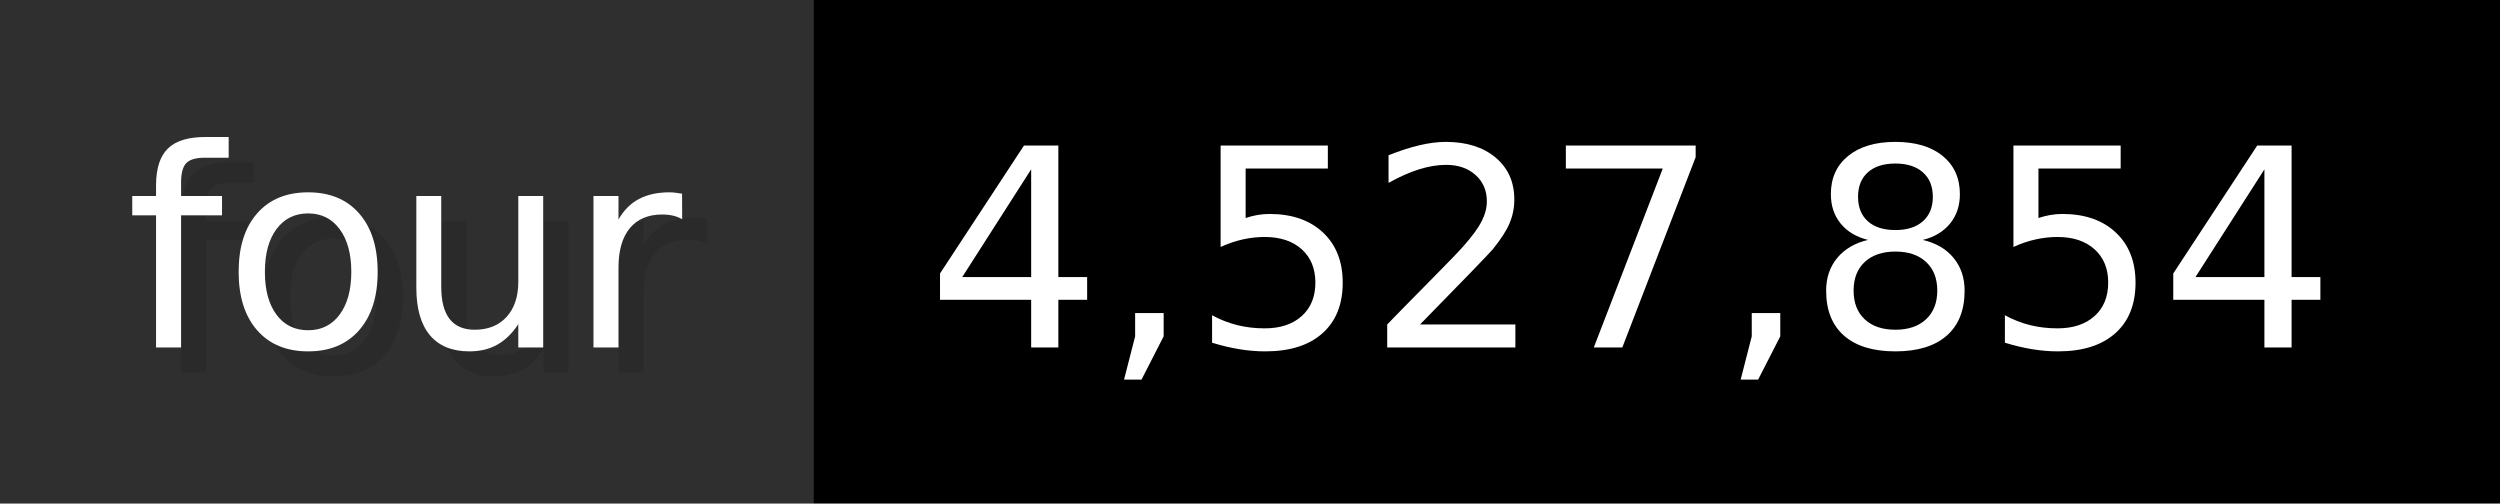
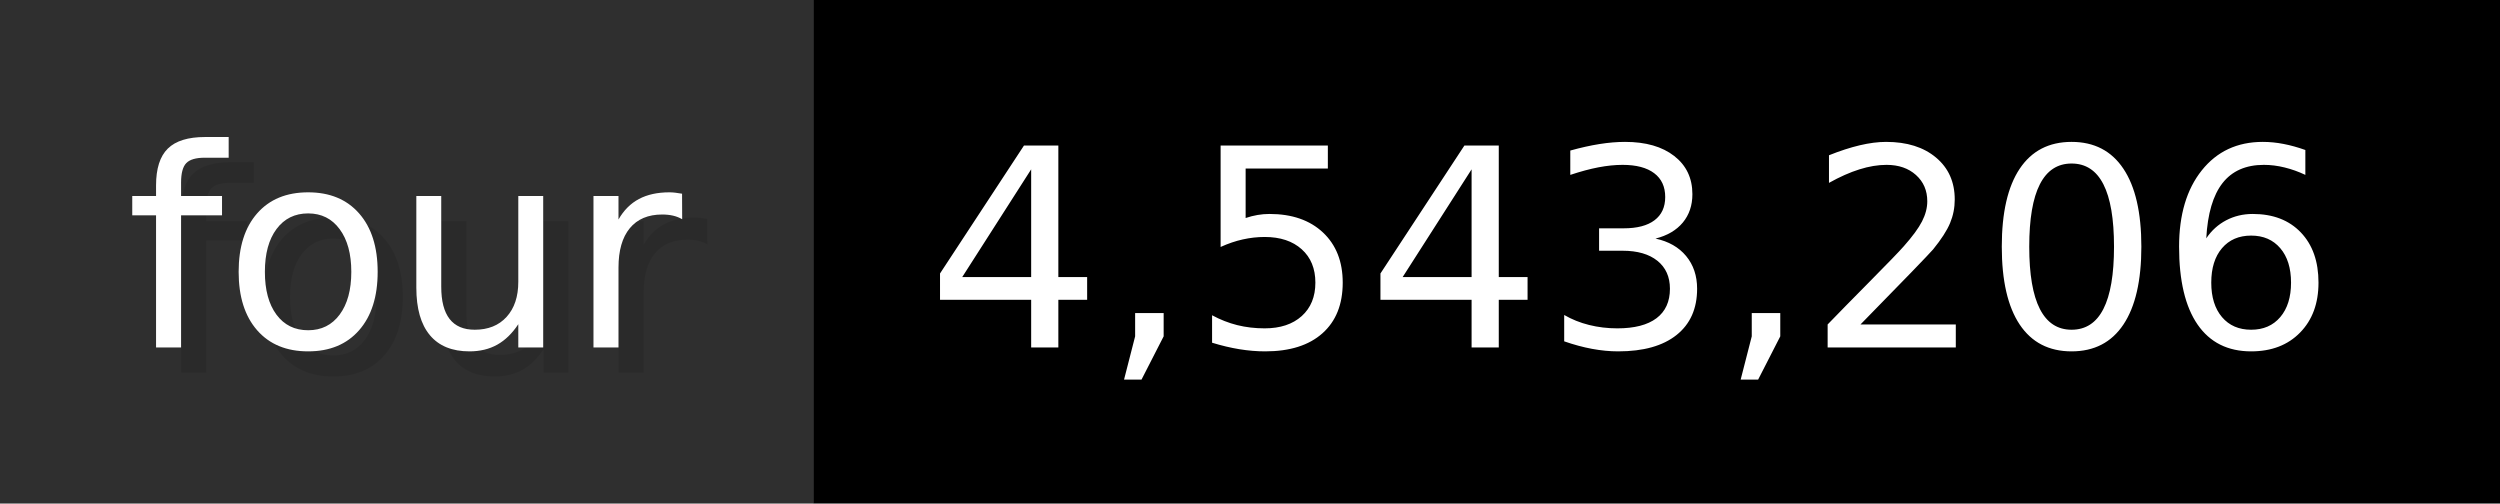
- <svg xmlns="http://www.w3.org/2000/svg" width="99.3" height="20" viewBox="0 0 993 200" role="img" aria-label="four: 4,527,854">
+ <svg xmlns="http://www.w3.org/2000/svg" width="99.3" height="20" viewBox="0 0 993 200" role="img" aria-label="four: 4,543,206">
  <g>
    <rect fill="#2F2F2F" width="323" height="200" />
    <rect fill="#" x="323" width="670" height="200" />
  </g>
  <g aria-hidden="true" fill="#fff" text-anchor="start" font-family="Verdana,DejaVu Sans,sans-serif" font-size="110">
    <text x="60" y="148" textLength="223" fill="#000" opacity="0.1">four</text>
    <text x="50" y="138" textLength="223">four</text>
-     <text x="378" y="148" textLength="570" fill="#000" opacity="0.1">4,527,854</text>
-     <text x="368" y="138" textLength="570">4,527,854</text>
+     <text x="378" y="148" textLength="570" fill="#000" opacity="0.1">4,543,206</text>
+     <text x="368" y="138" textLength="570">4,543,206</text>
  </g>
</svg>
